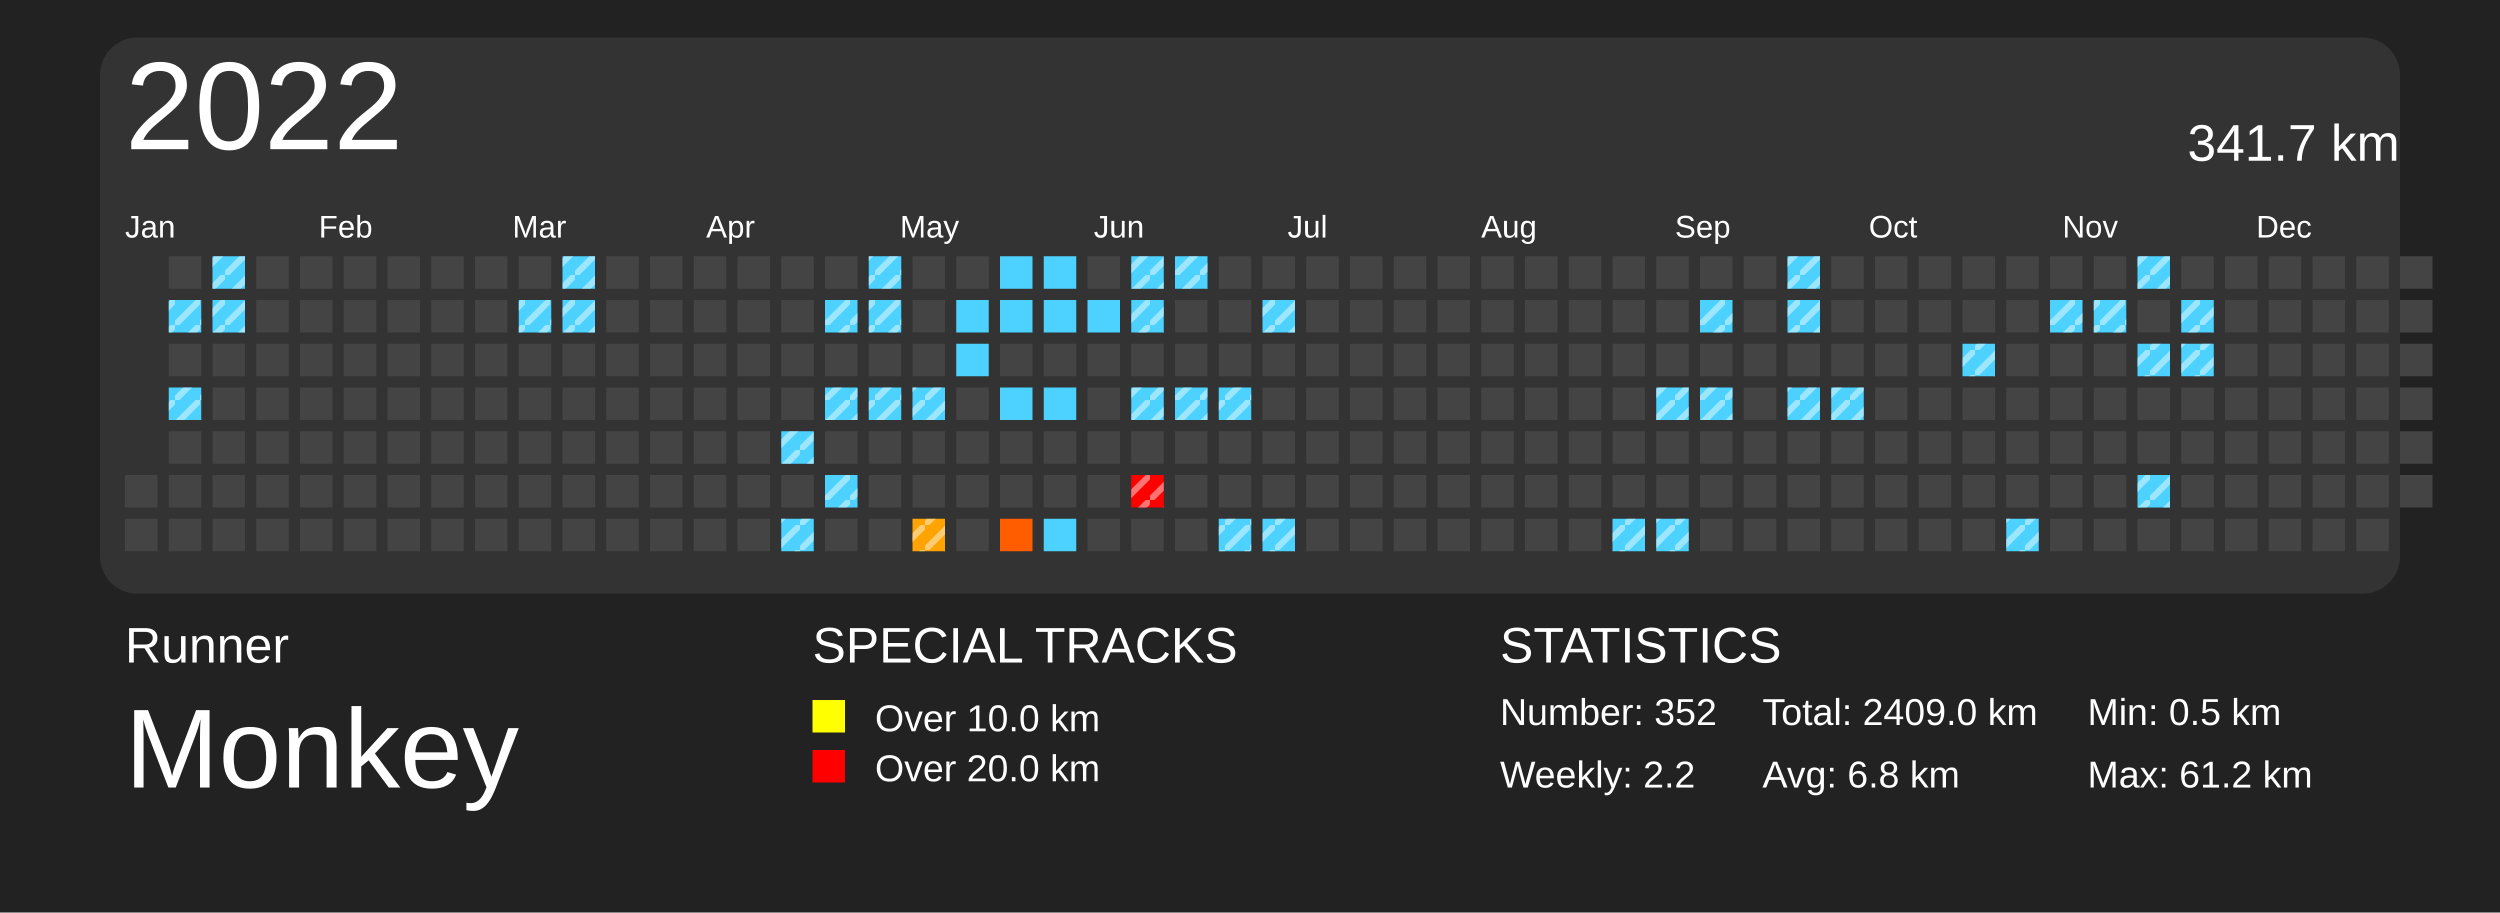
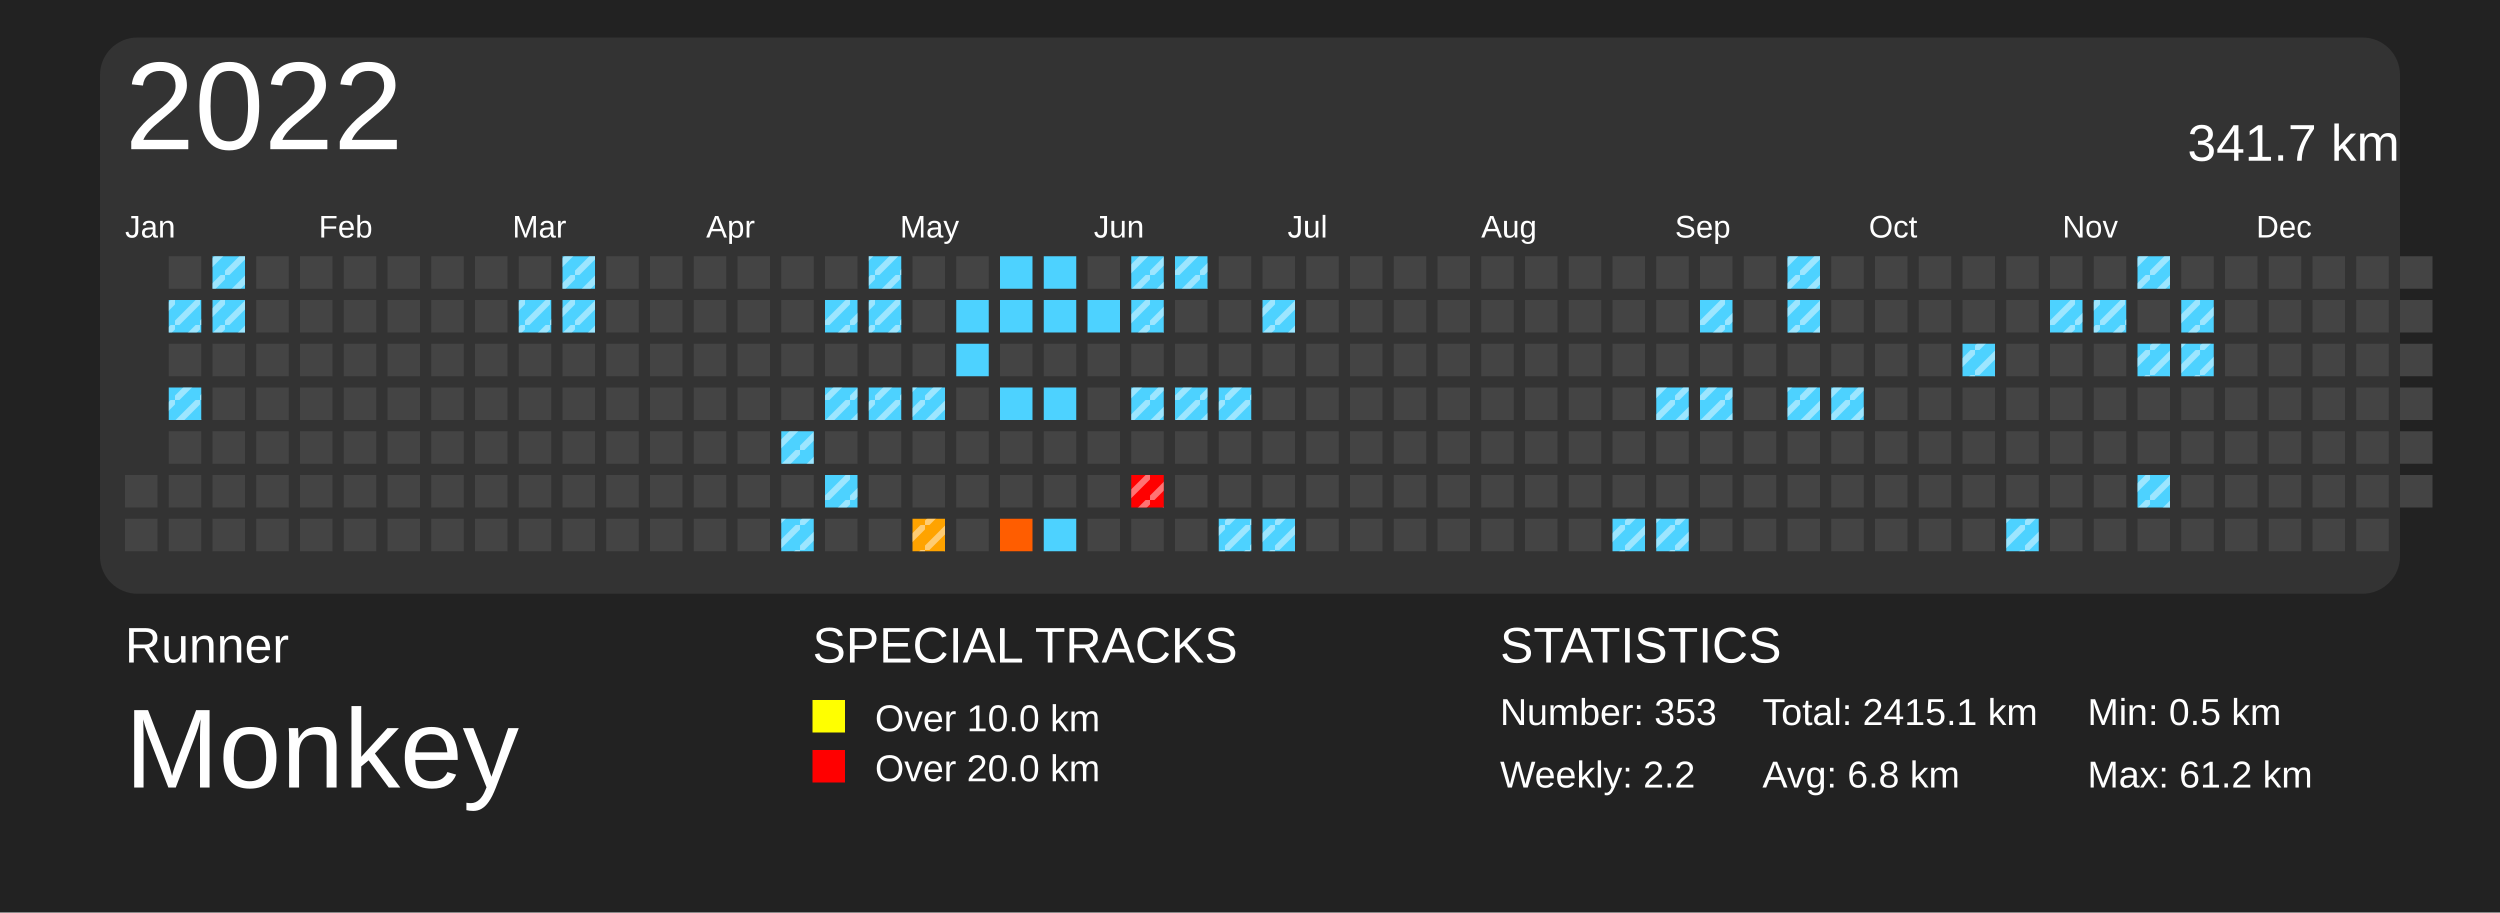
<svg xmlns="http://www.w3.org/2000/svg" baseProfile="full" height="73mm" version="1.1" viewBox="0,0,200,73" width="200mm">
  <defs>
    <pattern height="2" id="indoor-stripe" patternUnits="userSpaceOnUse" width="2">
      <line stroke="white" stroke-opacity="0.45" stroke-width="0.5" x1="0" x2="2" y1="2" y2="0" />
    </pattern>
  </defs>
  <rect fill="#222222" height="73" width="200" x="0" y="0" />
  <text fill="#FFFFFF" style="font-size:4px; font-family:Arial" x="10" y="53">Runner</text>
  <text fill="#FFFFFF" style="font-size:9px; font-family:Arial" x="10" y="63">Monkey</text>
  <text fill="#FFFFFF" style="font-size:4px; font-family:Arial" x="65" y="53">SPECIAL TRACKS</text>
  <rect fill="yellow" height="2.6" width="2.6" x="65" y="56" />
  <text fill="#FFFFFF" style="font-size:3px; font-family:Arial" x="70" y="58.5">Over 10.0 km</text>
  <rect fill="red" height="2.6" width="2.6" x="65" y="60" />
  <text fill="#FFFFFF" style="font-size:3px; font-family:Arial" x="70" y="62.5">Over 20.0 km</text>
  <text fill="#FFFFFF" style="font-size:4px; font-family:Arial" x="120" y="53">STATISTICS</text>
-   <text fill="#FFFFFF" style="font-size:3px; font-family:Arial" x="120" y="58">Number: 352</text>
+   <text fill="#FFFFFF" style="font-size:3px; font-family:Arial" x="120" y="58">Number: 353</text>
  <text fill="#FFFFFF" style="font-size:3px; font-family:Arial" x="120" y="63">Weekly: 2.2</text>
-   <text fill="#FFFFFF" style="font-size:3px; font-family:Arial" x="141" y="58">Total: 2409.0 km</text>
+   <text fill="#FFFFFF" style="font-size:3px; font-family:Arial" x="141" y="58">Total: 2415.1 km</text>
  <text fill="#FFFFFF" style="font-size:3px; font-family:Arial" x="141" y="63">Avg: 6.8 km</text>
  <text fill="#FFFFFF" style="font-size:3px; font-family:Arial" x="167" y="58">Min: 0.5 km</text>
  <text fill="#FFFFFF" style="font-size:3px; font-family:Arial" x="167" y="63">Max: 61.2 km</text>
  <rect fill="#333" height="44.5" rx="3" ry="3" width="184" x="8" y="3" />
  <text dominant-baseline="hanging" fill="#FFFFFF" style="font-size:10.0px; font-family:Arial;" x="10" y="5">2022</text>
  <text dominant-baseline="hanging" fill="#FFFFFF" style="font-size:4.125px; font-family:Arial;" x="175" y="10">341.7 km</text>
  <text fill="#FFFFFF" style="font-size:2.5px; font-family:Arial" x="10.0" y="19">Jan</text>
  <text fill="#FFFFFF" style="font-size:2.5px; font-family:Arial" x="25.5" y="19">Feb</text>
  <text fill="#FFFFFF" style="font-size:2.5px; font-family:Arial" x="41.0" y="19">Mar</text>
  <text fill="#FFFFFF" style="font-size:2.5px; font-family:Arial" x="56.5" y="19">Apr</text>
  <text fill="#FFFFFF" style="font-size:2.5px; font-family:Arial" x="72.0" y="19">May</text>
  <text fill="#FFFFFF" style="font-size:2.5px; font-family:Arial" x="87.5" y="19">Jun</text>
  <text fill="#FFFFFF" style="font-size:2.5px; font-family:Arial" x="103.0" y="19">Jul</text>
  <text fill="#FFFFFF" style="font-size:2.5px; font-family:Arial" x="118.5" y="19">Aug</text>
  <text fill="#FFFFFF" style="font-size:2.5px; font-family:Arial" x="134.0" y="19">Sep</text>
  <text fill="#FFFFFF" style="font-size:2.5px; font-family:Arial" x="149.5" y="19">Oct</text>
  <text fill="#FFFFFF" style="font-size:2.5px; font-family:Arial" x="165.0" y="19">Nov</text>
  <text fill="#FFFFFF" style="font-size:2.5px; font-family:Arial" x="180.5" y="19">Dec</text>
  <rect fill="#444444" height="2.6" width="2.6" x="10.0" y="38.0" />
  <rect fill="#444444" height="2.6" width="2.6" x="10.0" y="41.5" />
  <rect fill="#444444" height="2.6" width="2.6" x="13.5" y="20.5" />
  <rect fill="#4dd2ff" height="2.6" width="2.6" x="13.5" y="24.0" />
  <rect fill="url(#indoor-stripe)" height="2.6" style="pointer-events: none;" width="2.6" x="13.5" y="24.0" />
  <rect fill="#444444" height="2.6" width="2.6" x="13.5" y="27.5" />
  <rect fill="#4dd2ff" height="2.6" width="2.6" x="13.5" y="31.0" />
  <rect fill="url(#indoor-stripe)" height="2.6" style="pointer-events: none;" width="2.6" x="13.5" y="31.0" />
  <rect fill="#444444" height="2.6" width="2.6" x="13.5" y="34.5" />
  <rect fill="#444444" height="2.6" width="2.6" x="13.5" y="38.0" />
  <rect fill="#444444" height="2.6" width="2.6" x="13.5" y="41.5" />
  <rect fill="#4dd2ff" height="2.6" width="2.6" x="17.0" y="20.5" />
  <rect fill="url(#indoor-stripe)" height="2.6" style="pointer-events: none;" width="2.6" x="17.0" y="20.5" />
  <rect fill="#4dd2ff" height="2.6" width="2.6" x="17.0" y="24.0" />
  <rect fill="url(#indoor-stripe)" height="2.6" style="pointer-events: none;" width="2.6" x="17.0" y="24.0" />
  <rect fill="#444444" height="2.6" width="2.6" x="17.0" y="27.5" />
  <rect fill="#444444" height="2.6" width="2.6" x="17.0" y="31.0" />
  <rect fill="#444444" height="2.6" width="2.6" x="17.0" y="34.5" />
  <rect fill="#444444" height="2.6" width="2.6" x="17.0" y="38.0" />
  <rect fill="#444444" height="2.6" width="2.6" x="17.0" y="41.5" />
  <rect fill="#444444" height="2.6" width="2.6" x="20.5" y="20.5" />
  <rect fill="#444444" height="2.6" width="2.6" x="20.5" y="24.0" />
  <rect fill="#444444" height="2.6" width="2.6" x="20.5" y="27.5" />
  <rect fill="#444444" height="2.6" width="2.6" x="20.5" y="31.0" />
  <rect fill="#444444" height="2.6" width="2.6" x="20.5" y="34.5" />
  <rect fill="#444444" height="2.6" width="2.6" x="20.5" y="38.0" />
  <rect fill="#444444" height="2.6" width="2.6" x="20.5" y="41.5" />
  <rect fill="#444444" height="2.6" width="2.6" x="24.0" y="20.5" />
  <rect fill="#444444" height="2.6" width="2.6" x="24.0" y="24.0" />
  <rect fill="#444444" height="2.6" width="2.6" x="24.0" y="27.5" />
  <rect fill="#444444" height="2.6" width="2.6" x="24.0" y="31.0" />
  <rect fill="#444444" height="2.6" width="2.6" x="24.0" y="34.5" />
  <rect fill="#444444" height="2.6" width="2.6" x="24.0" y="38.0" />
  <rect fill="#444444" height="2.6" width="2.6" x="24.0" y="41.5" />
  <rect fill="#444444" height="2.6" width="2.6" x="27.5" y="20.5" />
  <rect fill="#444444" height="2.6" width="2.6" x="27.5" y="24.0" />
  <rect fill="#444444" height="2.6" width="2.6" x="27.5" y="27.5" />
  <rect fill="#444444" height="2.6" width="2.6" x="27.5" y="31.0" />
  <rect fill="#444444" height="2.6" width="2.6" x="27.5" y="34.5" />
  <rect fill="#444444" height="2.6" width="2.6" x="27.5" y="38.0" />
  <rect fill="#444444" height="2.6" width="2.6" x="27.5" y="41.5" />
  <rect fill="#444444" height="2.6" width="2.6" x="31.0" y="20.5" />
  <rect fill="#444444" height="2.6" width="2.6" x="31.0" y="24.0" />
  <rect fill="#444444" height="2.6" width="2.6" x="31.0" y="27.5" />
  <rect fill="#444444" height="2.6" width="2.6" x="31.0" y="31.0" />
  <rect fill="#444444" height="2.6" width="2.6" x="31.0" y="34.5" />
  <rect fill="#444444" height="2.6" width="2.6" x="31.0" y="38.0" />
  <rect fill="#444444" height="2.6" width="2.6" x="31.0" y="41.5" />
  <rect fill="#444444" height="2.6" width="2.6" x="34.5" y="20.5" />
  <rect fill="#444444" height="2.6" width="2.6" x="34.5" y="24.0" />
  <rect fill="#444444" height="2.6" width="2.6" x="34.5" y="27.5" />
  <rect fill="#444444" height="2.6" width="2.6" x="34.5" y="31.0" />
  <rect fill="#444444" height="2.6" width="2.6" x="34.5" y="34.5" />
  <rect fill="#444444" height="2.6" width="2.6" x="34.5" y="38.0" />
  <rect fill="#444444" height="2.6" width="2.6" x="34.5" y="41.5" />
  <rect fill="#444444" height="2.6" width="2.6" x="38.0" y="20.5" />
  <rect fill="#444444" height="2.6" width="2.6" x="38.0" y="24.0" />
  <rect fill="#444444" height="2.6" width="2.6" x="38.0" y="27.5" />
  <rect fill="#444444" height="2.6" width="2.6" x="38.0" y="31.0" />
  <rect fill="#444444" height="2.6" width="2.6" x="38.0" y="34.5" />
  <rect fill="#444444" height="2.6" width="2.6" x="38.0" y="38.0" />
  <rect fill="#444444" height="2.6" width="2.6" x="38.0" y="41.5" />
  <rect fill="#444444" height="2.6" width="2.6" x="41.5" y="20.5" />
  <rect fill="#4dd2ff" height="2.6" width="2.6" x="41.5" y="24.0" />
  <rect fill="url(#indoor-stripe)" height="2.6" style="pointer-events: none;" width="2.6" x="41.5" y="24.0" />
  <rect fill="#444444" height="2.6" width="2.6" x="41.5" y="27.5" />
  <rect fill="#444444" height="2.6" width="2.6" x="41.5" y="31.0" />
  <rect fill="#444444" height="2.6" width="2.6" x="41.5" y="34.5" />
  <rect fill="#444444" height="2.6" width="2.6" x="41.5" y="38.0" />
  <rect fill="#444444" height="2.6" width="2.6" x="41.5" y="41.5" />
  <rect fill="#4dd2ff" height="2.6" width="2.6" x="45.0" y="20.5" />
  <rect fill="url(#indoor-stripe)" height="2.6" style="pointer-events: none;" width="2.6" x="45.0" y="20.5" />
  <rect fill="#4dd2ff" height="2.6" width="2.6" x="45.0" y="24.0" />
  <rect fill="url(#indoor-stripe)" height="2.6" style="pointer-events: none;" width="2.6" x="45.0" y="24.0" />
  <rect fill="#444444" height="2.6" width="2.6" x="45.0" y="27.5" />
  <rect fill="#444444" height="2.6" width="2.6" x="45.0" y="31.0" />
  <rect fill="#444444" height="2.6" width="2.6" x="45.0" y="34.5" />
  <rect fill="#444444" height="2.6" width="2.6" x="45.0" y="38.0" />
  <rect fill="#444444" height="2.6" width="2.6" x="45.0" y="41.5" />
  <rect fill="#444444" height="2.6" width="2.6" x="48.5" y="20.5" />
  <rect fill="#444444" height="2.6" width="2.6" x="48.5" y="24.0" />
  <rect fill="#444444" height="2.6" width="2.6" x="48.5" y="27.5" />
  <rect fill="#444444" height="2.6" width="2.6" x="48.5" y="31.0" />
  <rect fill="#444444" height="2.6" width="2.6" x="48.5" y="34.5" />
  <rect fill="#444444" height="2.6" width="2.6" x="48.5" y="38.0" />
  <rect fill="#444444" height="2.6" width="2.6" x="48.5" y="41.5" />
  <rect fill="#444444" height="2.6" width="2.6" x="52.0" y="20.5" />
  <rect fill="#444444" height="2.6" width="2.6" x="52.0" y="24.0" />
  <rect fill="#444444" height="2.6" width="2.6" x="52.0" y="27.5" />
  <rect fill="#444444" height="2.6" width="2.6" x="52.0" y="31.0" />
  <rect fill="#444444" height="2.6" width="2.6" x="52.0" y="34.5" />
  <rect fill="#444444" height="2.6" width="2.6" x="52.0" y="38.0" />
  <rect fill="#444444" height="2.6" width="2.6" x="52.0" y="41.5" />
  <rect fill="#444444" height="2.6" width="2.6" x="55.5" y="20.5" />
  <rect fill="#444444" height="2.6" width="2.6" x="55.5" y="24.0" />
  <rect fill="#444444" height="2.6" width="2.6" x="55.5" y="27.5" />
  <rect fill="#444444" height="2.6" width="2.6" x="55.5" y="31.0" />
  <rect fill="#444444" height="2.6" width="2.6" x="55.5" y="34.5" />
  <rect fill="#444444" height="2.6" width="2.6" x="55.5" y="38.0" />
  <rect fill="#444444" height="2.6" width="2.6" x="55.5" y="41.5" />
  <rect fill="#444444" height="2.6" width="2.6" x="59.0" y="20.5" />
  <rect fill="#444444" height="2.6" width="2.6" x="59.0" y="24.0" />
  <rect fill="#444444" height="2.6" width="2.6" x="59.0" y="27.5" />
  <rect fill="#444444" height="2.6" width="2.6" x="59.0" y="31.0" />
  <rect fill="#444444" height="2.6" width="2.6" x="59.0" y="34.5" />
  <rect fill="#444444" height="2.6" width="2.6" x="59.0" y="38.0" />
  <rect fill="#444444" height="2.6" width="2.6" x="59.0" y="41.5" />
  <rect fill="#444444" height="2.6" width="2.6" x="62.5" y="20.5" />
  <rect fill="#444444" height="2.6" width="2.6" x="62.5" y="24.0" />
  <rect fill="#444444" height="2.6" width="2.6" x="62.5" y="27.5" />
  <rect fill="#444444" height="2.6" width="2.6" x="62.5" y="31.0" />
  <rect fill="#4dd2ff" height="2.6" width="2.6" x="62.5" y="34.5" />
  <rect fill="url(#indoor-stripe)" height="2.6" style="pointer-events: none;" width="2.6" x="62.5" y="34.5" />
  <rect fill="#444444" height="2.6" width="2.6" x="62.5" y="38.0" />
  <rect fill="#4dd2ff" height="2.6" width="2.6" x="62.5" y="41.5" />
  <rect fill="url(#indoor-stripe)" height="2.6" style="pointer-events: none;" width="2.6" x="62.5" y="41.5" />
  <rect fill="#444444" height="2.6" width="2.6" x="66.0" y="20.5" />
  <rect fill="#4dd2ff" height="2.6" width="2.6" x="66.0" y="24.0" />
  <rect fill="url(#indoor-stripe)" height="2.6" style="pointer-events: none;" width="2.6" x="66.0" y="24.0" />
  <rect fill="#444444" height="2.6" width="2.6" x="66.0" y="27.5" />
  <rect fill="#4dd2ff" height="2.6" width="2.6" x="66.0" y="31.0" />
  <rect fill="url(#indoor-stripe)" height="2.6" style="pointer-events: none;" width="2.6" x="66.0" y="31.0" />
  <rect fill="#444444" height="2.6" width="2.6" x="66.0" y="34.5" />
  <rect fill="#4dd2ff" height="2.6" width="2.6" x="66.0" y="38.0" />
  <rect fill="url(#indoor-stripe)" height="2.6" style="pointer-events: none;" width="2.6" x="66.0" y="38.0" />
  <rect fill="#444444" height="2.6" width="2.6" x="66.0" y="41.5" />
  <rect fill="#4dd2ff" height="2.6" width="2.6" x="69.5" y="20.5" />
  <rect fill="url(#indoor-stripe)" height="2.6" style="pointer-events: none;" width="2.6" x="69.5" y="20.5" />
  <rect fill="#4dd2ff" height="2.6" width="2.6" x="69.5" y="24.0" />
  <rect fill="url(#indoor-stripe)" height="2.6" style="pointer-events: none;" width="2.6" x="69.5" y="24.0" />
  <rect fill="#444444" height="2.6" width="2.6" x="69.5" y="27.5" />
  <rect fill="#4dd2ff" height="2.6" width="2.6" x="69.5" y="31.0" />
  <rect fill="url(#indoor-stripe)" height="2.6" style="pointer-events: none;" width="2.6" x="69.5" y="31.0" />
  <rect fill="#444444" height="2.6" width="2.6" x="69.5" y="34.5" />
  <rect fill="#444444" height="2.6" width="2.6" x="69.5" y="38.0" />
  <rect fill="#444444" height="2.6" width="2.6" x="69.5" y="41.5" />
  <rect fill="#444444" height="2.6" width="2.6" x="73.0" y="20.5" />
  <rect fill="#444444" height="2.6" width="2.6" x="73.0" y="24.0" />
  <rect fill="#444444" height="2.6" width="2.6" x="73.0" y="27.5" />
  <rect fill="#4dd2ff" height="2.6" width="2.6" x="73.0" y="31.0" />
  <rect fill="url(#indoor-stripe)" height="2.6" style="pointer-events: none;" width="2.6" x="73.0" y="31.0" />
  <rect fill="#444444" height="2.6" width="2.6" x="73.0" y="34.5" />
  <rect fill="#444444" height="2.6" width="2.6" x="73.0" y="38.0" />
  <rect fill="#ffa300" height="2.6" width="2.6" x="73.0" y="41.5" />
  <rect fill="url(#indoor-stripe)" height="2.6" style="pointer-events: none;" width="2.6" x="73.0" y="41.5" />
  <rect fill="#444444" height="2.6" width="2.6" x="76.5" y="20.5" />
  <rect fill="#4dd2ff" height="2.6" width="2.6" x="76.5" y="24.0" />
  <rect fill="#4dd2ff" height="2.6" width="2.6" x="76.5" y="27.5" />
  <rect fill="#444444" height="2.6" width="2.6" x="76.5" y="31.0" />
  <rect fill="#444444" height="2.6" width="2.6" x="76.5" y="34.5" />
  <rect fill="#444444" height="2.6" width="2.6" x="76.5" y="38.0" />
  <rect fill="#444444" height="2.6" width="2.6" x="76.5" y="41.5" />
  <rect fill="#4dd2ff" height="2.6" width="2.6" x="80.0" y="20.5" />
  <rect fill="#4dd2ff" height="2.6" width="2.6" x="80.0" y="24.0" />
  <rect fill="#444444" height="2.6" width="2.6" x="80.0" y="27.5" />
  <rect fill="#4dd2ff" height="2.6" width="2.6" x="80.0" y="31.0" />
  <rect fill="#444444" height="2.6" width="2.6" x="80.0" y="34.5" />
  <rect fill="#444444" height="2.6" width="2.6" x="80.0" y="38.0" />
  <rect fill="#ff5d00" height="2.6" width="2.6" x="80.0" y="41.5" />
  <rect fill="#4dd2ff" height="2.6" width="2.6" x="83.5" y="20.5" />
  <rect fill="#4dd2ff" height="2.6" width="2.6" x="83.5" y="24.0" />
  <rect fill="#444444" height="2.6" width="2.6" x="83.5" y="27.5" />
  <rect fill="#4dd2ff" height="2.6" width="2.6" x="83.5" y="31.0" />
  <rect fill="#444444" height="2.6" width="2.6" x="83.5" y="34.5" />
  <rect fill="#444444" height="2.6" width="2.6" x="83.5" y="38.0" />
  <rect fill="#4dd2ff" height="2.6" width="2.6" x="83.5" y="41.5" />
  <rect fill="#444444" height="2.6" width="2.6" x="87.0" y="20.5" />
  <rect fill="#4dd2ff" height="2.6" width="2.6" x="87.0" y="24.0" />
  <rect fill="#444444" height="2.6" width="2.6" x="87.0" y="27.5" />
  <rect fill="#444444" height="2.6" width="2.6" x="87.0" y="31.0" />
  <rect fill="#444444" height="2.6" width="2.6" x="87.0" y="34.5" />
  <rect fill="#444444" height="2.6" width="2.6" x="87.0" y="38.0" />
  <rect fill="#444444" height="2.6" width="2.6" x="87.0" y="41.5" />
  <rect fill="#4dd2ff" height="2.6" width="2.6" x="90.5" y="20.5" />
  <rect fill="url(#indoor-stripe)" height="2.6" style="pointer-events: none;" width="2.6" x="90.5" y="20.5" />
  <rect fill="#4dd2ff" height="2.6" width="2.6" x="90.5" y="24.0" />
  <rect fill="url(#indoor-stripe)" height="2.6" style="pointer-events: none;" width="2.6" x="90.5" y="24.0" />
  <rect fill="#444444" height="2.6" width="2.6" x="90.5" y="27.5" />
  <rect fill="#4dd2ff" height="2.6" width="2.6" x="90.5" y="31.0" />
  <rect fill="url(#indoor-stripe)" height="2.6" style="pointer-events: none;" width="2.6" x="90.5" y="31.0" />
  <rect fill="#444444" height="2.6" width="2.6" x="90.5" y="34.5" />
  <rect fill="red" height="2.6" width="2.6" x="90.5" y="38.0" />
  <rect fill="url(#indoor-stripe)" height="2.6" style="pointer-events: none;" width="2.6" x="90.5" y="38.0" />
  <rect fill="#444444" height="2.6" width="2.6" x="90.5" y="41.5" />
  <rect fill="#4dd2ff" height="2.6" width="2.6" x="94.0" y="20.5" />
  <rect fill="url(#indoor-stripe)" height="2.6" style="pointer-events: none;" width="2.6" x="94.0" y="20.5" />
  <rect fill="#444444" height="2.6" width="2.6" x="94.0" y="24.0" />
  <rect fill="#444444" height="2.6" width="2.6" x="94.0" y="27.5" />
  <rect fill="#4dd2ff" height="2.6" width="2.6" x="94.0" y="31.0" />
  <rect fill="url(#indoor-stripe)" height="2.6" style="pointer-events: none;" width="2.6" x="94.0" y="31.0" />
  <rect fill="#444444" height="2.6" width="2.6" x="94.0" y="34.5" />
  <rect fill="#444444" height="2.6" width="2.6" x="94.0" y="38.0" />
  <rect fill="#444444" height="2.6" width="2.6" x="94.0" y="41.5" />
  <rect fill="#444444" height="2.6" width="2.6" x="97.5" y="20.5" />
  <rect fill="#444444" height="2.6" width="2.6" x="97.5" y="24.0" />
  <rect fill="#444444" height="2.6" width="2.6" x="97.5" y="27.5" />
  <rect fill="#4dd2ff" height="2.6" width="2.6" x="97.5" y="31.0" />
  <rect fill="url(#indoor-stripe)" height="2.6" style="pointer-events: none;" width="2.6" x="97.5" y="31.0" />
  <rect fill="#444444" height="2.6" width="2.6" x="97.5" y="34.5" />
  <rect fill="#444444" height="2.6" width="2.6" x="97.5" y="38.0" />
  <rect fill="#4dd2ff" height="2.6" width="2.6" x="97.5" y="41.5" />
  <rect fill="url(#indoor-stripe)" height="2.6" style="pointer-events: none;" width="2.6" x="97.5" y="41.5" />
  <rect fill="#444444" height="2.6" width="2.6" x="101.0" y="20.5" />
  <rect fill="#4dd2ff" height="2.6" width="2.6" x="101.0" y="24.0" />
  <rect fill="url(#indoor-stripe)" height="2.6" style="pointer-events: none;" width="2.6" x="101.0" y="24.0" />
  <rect fill="#444444" height="2.6" width="2.6" x="101.0" y="27.5" />
  <rect fill="#444444" height="2.6" width="2.6" x="101.0" y="31.0" />
  <rect fill="#444444" height="2.6" width="2.6" x="101.0" y="34.5" />
  <rect fill="#444444" height="2.6" width="2.6" x="101.0" y="38.0" />
  <rect fill="#4dd2ff" height="2.6" width="2.6" x="101.0" y="41.5" />
  <rect fill="url(#indoor-stripe)" height="2.6" style="pointer-events: none;" width="2.6" x="101.0" y="41.5" />
  <rect fill="#444444" height="2.6" width="2.6" x="104.5" y="20.5" />
  <rect fill="#444444" height="2.6" width="2.6" x="104.5" y="24.0" />
  <rect fill="#444444" height="2.6" width="2.6" x="104.5" y="27.5" />
  <rect fill="#444444" height="2.6" width="2.6" x="104.5" y="31.0" />
  <rect fill="#444444" height="2.6" width="2.6" x="104.5" y="34.5" />
  <rect fill="#444444" height="2.6" width="2.6" x="104.5" y="38.0" />
  <rect fill="#444444" height="2.6" width="2.6" x="104.5" y="41.5" />
  <rect fill="#444444" height="2.6" width="2.6" x="108.0" y="20.5" />
  <rect fill="#444444" height="2.6" width="2.6" x="108.0" y="24.0" />
  <rect fill="#444444" height="2.6" width="2.6" x="108.0" y="27.5" />
  <rect fill="#444444" height="2.6" width="2.6" x="108.0" y="31.0" />
  <rect fill="#444444" height="2.6" width="2.6" x="108.0" y="34.5" />
  <rect fill="#444444" height="2.6" width="2.6" x="108.0" y="38.0" />
  <rect fill="#444444" height="2.6" width="2.6" x="108.0" y="41.5" />
  <rect fill="#444444" height="2.6" width="2.6" x="111.5" y="20.5" />
  <rect fill="#444444" height="2.6" width="2.6" x="111.5" y="24.0" />
  <rect fill="#444444" height="2.6" width="2.6" x="111.5" y="27.5" />
  <rect fill="#444444" height="2.6" width="2.6" x="111.5" y="31.0" />
  <rect fill="#444444" height="2.6" width="2.6" x="111.5" y="34.5" />
  <rect fill="#444444" height="2.6" width="2.6" x="111.5" y="38.0" />
  <rect fill="#444444" height="2.6" width="2.6" x="111.5" y="41.5" />
  <rect fill="#444444" height="2.6" width="2.6" x="115.0" y="20.5" />
  <rect fill="#444444" height="2.6" width="2.6" x="115.0" y="24.0" />
  <rect fill="#444444" height="2.6" width="2.6" x="115.0" y="27.5" />
  <rect fill="#444444" height="2.6" width="2.6" x="115.0" y="31.0" />
  <rect fill="#444444" height="2.6" width="2.6" x="115.0" y="34.5" />
  <rect fill="#444444" height="2.6" width="2.6" x="115.0" y="38.0" />
  <rect fill="#444444" height="2.6" width="2.6" x="115.0" y="41.5" />
  <rect fill="#444444" height="2.6" width="2.6" x="118.5" y="20.5" />
  <rect fill="#444444" height="2.6" width="2.6" x="118.5" y="24.0" />
  <rect fill="#444444" height="2.6" width="2.6" x="118.5" y="27.5" />
  <rect fill="#444444" height="2.6" width="2.6" x="118.5" y="31.0" />
  <rect fill="#444444" height="2.6" width="2.6" x="118.5" y="34.5" />
  <rect fill="#444444" height="2.6" width="2.6" x="118.5" y="38.0" />
  <rect fill="#444444" height="2.6" width="2.6" x="118.5" y="41.5" />
  <rect fill="#444444" height="2.6" width="2.6" x="122.0" y="20.5" />
  <rect fill="#444444" height="2.6" width="2.6" x="122.0" y="24.0" />
  <rect fill="#444444" height="2.6" width="2.6" x="122.0" y="27.5" />
  <rect fill="#444444" height="2.6" width="2.6" x="122.0" y="31.0" />
  <rect fill="#444444" height="2.6" width="2.6" x="122.0" y="34.5" />
  <rect fill="#444444" height="2.6" width="2.6" x="122.0" y="38.0" />
  <rect fill="#444444" height="2.6" width="2.6" x="122.0" y="41.5" />
  <rect fill="#444444" height="2.6" width="2.6" x="125.5" y="20.5" />
  <rect fill="#444444" height="2.6" width="2.6" x="125.5" y="24.0" />
  <rect fill="#444444" height="2.6" width="2.6" x="125.5" y="27.5" />
  <rect fill="#444444" height="2.6" width="2.6" x="125.5" y="31.0" />
  <rect fill="#444444" height="2.6" width="2.6" x="125.5" y="34.5" />
  <rect fill="#444444" height="2.6" width="2.6" x="125.5" y="38.0" />
  <rect fill="#444444" height="2.6" width="2.6" x="125.5" y="41.5" />
  <rect fill="#444444" height="2.6" width="2.6" x="129.0" y="20.5" />
  <rect fill="#444444" height="2.6" width="2.6" x="129.0" y="24.0" />
  <rect fill="#444444" height="2.6" width="2.6" x="129.0" y="27.5" />
  <rect fill="#444444" height="2.6" width="2.6" x="129.0" y="31.0" />
  <rect fill="#444444" height="2.6" width="2.6" x="129.0" y="34.5" />
  <rect fill="#444444" height="2.6" width="2.6" x="129.0" y="38.0" />
  <rect fill="#4dd2ff" height="2.6" width="2.6" x="129.0" y="41.5" />
  <rect fill="url(#indoor-stripe)" height="2.6" style="pointer-events: none;" width="2.6" x="129.0" y="41.5" />
  <rect fill="#444444" height="2.6" width="2.6" x="132.5" y="20.5" />
  <rect fill="#444444" height="2.6" width="2.6" x="132.5" y="24.0" />
  <rect fill="#444444" height="2.6" width="2.6" x="132.5" y="27.5" />
  <rect fill="#4dd2ff" height="2.6" width="2.6" x="132.5" y="31.0" />
  <rect fill="url(#indoor-stripe)" height="2.6" style="pointer-events: none;" width="2.6" x="132.5" y="31.0" />
  <rect fill="#444444" height="2.6" width="2.6" x="132.5" y="34.5" />
  <rect fill="#444444" height="2.6" width="2.6" x="132.5" y="38.0" />
  <rect fill="#4dd2ff" height="2.6" width="2.6" x="132.5" y="41.5" />
  <rect fill="url(#indoor-stripe)" height="2.6" style="pointer-events: none;" width="2.6" x="132.5" y="41.5" />
  <rect fill="#444444" height="2.6" width="2.6" x="136.0" y="20.5" />
  <rect fill="#4dd2ff" height="2.6" width="2.6" x="136.0" y="24.0" />
  <rect fill="url(#indoor-stripe)" height="2.6" style="pointer-events: none;" width="2.6" x="136.0" y="24.0" />
  <rect fill="#444444" height="2.6" width="2.6" x="136.0" y="27.5" />
  <rect fill="#4dd2ff" height="2.6" width="2.6" x="136.0" y="31.0" />
  <rect fill="url(#indoor-stripe)" height="2.6" style="pointer-events: none;" width="2.6" x="136.0" y="31.0" />
  <rect fill="#444444" height="2.6" width="2.6" x="136.0" y="34.5" />
  <rect fill="#444444" height="2.6" width="2.6" x="136.0" y="38.0" />
  <rect fill="#444444" height="2.6" width="2.6" x="136.0" y="41.5" />
  <rect fill="#444444" height="2.6" width="2.6" x="139.5" y="20.5" />
  <rect fill="#444444" height="2.6" width="2.6" x="139.5" y="24.0" />
  <rect fill="#444444" height="2.6" width="2.6" x="139.5" y="27.5" />
  <rect fill="#444444" height="2.6" width="2.6" x="139.5" y="31.0" />
  <rect fill="#444444" height="2.6" width="2.6" x="139.5" y="34.5" />
  <rect fill="#444444" height="2.6" width="2.6" x="139.5" y="38.0" />
  <rect fill="#444444" height="2.6" width="2.6" x="139.5" y="41.5" />
  <rect fill="#4dd2ff" height="2.6" width="2.6" x="143.0" y="20.5" />
  <rect fill="url(#indoor-stripe)" height="2.6" style="pointer-events: none;" width="2.6" x="143.0" y="20.5" />
  <rect fill="#4dd2ff" height="2.6" width="2.6" x="143.0" y="24.0" />
  <rect fill="url(#indoor-stripe)" height="2.6" style="pointer-events: none;" width="2.6" x="143.0" y="24.0" />
  <rect fill="#444444" height="2.6" width="2.6" x="143.0" y="27.5" />
  <rect fill="#4dd2ff" height="2.6" width="2.6" x="143.0" y="31.0" />
  <rect fill="url(#indoor-stripe)" height="2.6" style="pointer-events: none;" width="2.6" x="143.0" y="31.0" />
  <rect fill="#444444" height="2.6" width="2.6" x="143.0" y="34.5" />
  <rect fill="#444444" height="2.6" width="2.6" x="143.0" y="38.0" />
  <rect fill="#444444" height="2.6" width="2.6" x="143.0" y="41.5" />
  <rect fill="#444444" height="2.6" width="2.6" x="146.5" y="20.5" />
  <rect fill="#444444" height="2.6" width="2.6" x="146.5" y="24.0" />
  <rect fill="#444444" height="2.6" width="2.6" x="146.5" y="27.5" />
  <rect fill="#4dd2ff" height="2.6" width="2.6" x="146.5" y="31.0" />
  <rect fill="url(#indoor-stripe)" height="2.6" style="pointer-events: none;" width="2.6" x="146.5" y="31.0" />
  <rect fill="#444444" height="2.6" width="2.6" x="146.5" y="34.5" />
  <rect fill="#444444" height="2.6" width="2.6" x="146.5" y="38.0" />
  <rect fill="#444444" height="2.6" width="2.6" x="146.5" y="41.5" />
  <rect fill="#444444" height="2.6" width="2.6" x="150.0" y="20.5" />
  <rect fill="#444444" height="2.6" width="2.6" x="150.0" y="24.0" />
  <rect fill="#444444" height="2.6" width="2.6" x="150.0" y="27.5" />
  <rect fill="#444444" height="2.6" width="2.6" x="150.0" y="31.0" />
  <rect fill="#444444" height="2.6" width="2.6" x="150.0" y="34.5" />
  <rect fill="#444444" height="2.6" width="2.6" x="150.0" y="38.0" />
  <rect fill="#444444" height="2.6" width="2.6" x="150.0" y="41.5" />
  <rect fill="#444444" height="2.6" width="2.6" x="153.5" y="20.5" />
  <rect fill="#444444" height="2.6" width="2.6" x="153.5" y="24.0" />
  <rect fill="#444444" height="2.6" width="2.6" x="153.5" y="27.5" />
  <rect fill="#444444" height="2.6" width="2.6" x="153.5" y="31.0" />
  <rect fill="#444444" height="2.6" width="2.6" x="153.5" y="34.5" />
  <rect fill="#444444" height="2.6" width="2.6" x="153.5" y="38.0" />
  <rect fill="#444444" height="2.6" width="2.6" x="153.5" y="41.5" />
  <rect fill="#444444" height="2.6" width="2.6" x="157.0" y="20.5" />
  <rect fill="#444444" height="2.6" width="2.6" x="157.0" y="24.0" />
  <rect fill="#4dd2ff" height="2.6" width="2.6" x="157.0" y="27.5" />
  <rect fill="url(#indoor-stripe)" height="2.6" style="pointer-events: none;" width="2.6" x="157.0" y="27.5" />
  <rect fill="#444444" height="2.6" width="2.6" x="157.0" y="31.0" />
  <rect fill="#444444" height="2.6" width="2.6" x="157.0" y="34.5" />
  <rect fill="#444444" height="2.6" width="2.6" x="157.0" y="38.0" />
  <rect fill="#444444" height="2.6" width="2.6" x="157.0" y="41.5" />
  <rect fill="#444444" height="2.6" width="2.6" x="160.5" y="20.5" />
  <rect fill="#444444" height="2.6" width="2.6" x="160.5" y="24.0" />
  <rect fill="#444444" height="2.6" width="2.6" x="160.5" y="27.5" />
  <rect fill="#444444" height="2.6" width="2.6" x="160.5" y="31.0" />
  <rect fill="#444444" height="2.6" width="2.6" x="160.5" y="34.5" />
  <rect fill="#444444" height="2.6" width="2.6" x="160.5" y="38.0" />
  <rect fill="#4dd2ff" height="2.6" width="2.6" x="160.5" y="41.5" />
  <rect fill="url(#indoor-stripe)" height="2.6" style="pointer-events: none;" width="2.6" x="160.5" y="41.5" />
  <rect fill="#444444" height="2.6" width="2.6" x="164.0" y="20.5" />
  <rect fill="#4dd2ff" height="2.6" width="2.6" x="164.0" y="24.0" />
  <rect fill="url(#indoor-stripe)" height="2.6" style="pointer-events: none;" width="2.6" x="164.0" y="24.0" />
  <rect fill="#444444" height="2.6" width="2.6" x="164.0" y="27.5" />
  <rect fill="#444444" height="2.6" width="2.6" x="164.0" y="31.0" />
  <rect fill="#444444" height="2.6" width="2.6" x="164.0" y="34.5" />
  <rect fill="#444444" height="2.6" width="2.6" x="164.0" y="38.0" />
  <rect fill="#444444" height="2.6" width="2.6" x="164.0" y="41.5" />
  <rect fill="#444444" height="2.6" width="2.6" x="167.5" y="20.5" />
  <rect fill="#4dd2ff" height="2.6" width="2.6" x="167.5" y="24.0" />
  <rect fill="url(#indoor-stripe)" height="2.6" style="pointer-events: none;" width="2.6" x="167.5" y="24.0" />
  <rect fill="#444444" height="2.6" width="2.6" x="167.5" y="27.5" />
  <rect fill="#444444" height="2.6" width="2.6" x="167.5" y="31.0" />
  <rect fill="#444444" height="2.6" width="2.6" x="167.5" y="34.5" />
  <rect fill="#444444" height="2.6" width="2.6" x="167.5" y="38.0" />
  <rect fill="#444444" height="2.6" width="2.6" x="167.5" y="41.5" />
  <rect fill="#4dd2ff" height="2.6" width="2.6" x="171.0" y="20.5" />
  <rect fill="url(#indoor-stripe)" height="2.6" style="pointer-events: none;" width="2.6" x="171.0" y="20.5" />
  <rect fill="#444444" height="2.6" width="2.6" x="171.0" y="24.0" />
  <rect fill="#4dd2ff" height="2.6" width="2.6" x="171.0" y="27.5" />
  <rect fill="url(#indoor-stripe)" height="2.6" style="pointer-events: none;" width="2.6" x="171.0" y="27.5" />
  <rect fill="#444444" height="2.6" width="2.6" x="171.0" y="31.0" />
  <rect fill="#444444" height="2.6" width="2.6" x="171.0" y="34.5" />
  <rect fill="#4dd2ff" height="2.6" width="2.6" x="171.0" y="38.0" />
  <rect fill="url(#indoor-stripe)" height="2.6" style="pointer-events: none;" width="2.6" x="171.0" y="38.0" />
  <rect fill="#444444" height="2.6" width="2.6" x="171.0" y="41.5" />
  <rect fill="#444444" height="2.6" width="2.6" x="174.5" y="20.5" />
  <rect fill="#4dd2ff" height="2.6" width="2.6" x="174.5" y="24.0" />
  <rect fill="url(#indoor-stripe)" height="2.6" style="pointer-events: none;" width="2.6" x="174.5" y="24.0" />
  <rect fill="#4dd2ff" height="2.6" width="2.6" x="174.5" y="27.5" />
  <rect fill="url(#indoor-stripe)" height="2.6" style="pointer-events: none;" width="2.6" x="174.5" y="27.5" />
  <rect fill="#444444" height="2.6" width="2.6" x="174.5" y="31.0" />
  <rect fill="#444444" height="2.6" width="2.6" x="174.5" y="34.5" />
  <rect fill="#444444" height="2.6" width="2.6" x="174.5" y="38.0" />
  <rect fill="#444444" height="2.6" width="2.6" x="174.5" y="41.5" />
  <rect fill="#444444" height="2.6" width="2.6" x="178.0" y="20.5" />
  <rect fill="#444444" height="2.6" width="2.6" x="178.0" y="24.0" />
  <rect fill="#444444" height="2.6" width="2.6" x="178.0" y="27.5" />
  <rect fill="#444444" height="2.6" width="2.6" x="178.0" y="31.0" />
  <rect fill="#444444" height="2.6" width="2.6" x="178.0" y="34.5" />
  <rect fill="#444444" height="2.6" width="2.6" x="178.0" y="38.0" />
  <rect fill="#444444" height="2.6" width="2.6" x="178.0" y="41.5" />
  <rect fill="#444444" height="2.6" width="2.6" x="181.5" y="20.5" />
  <rect fill="#444444" height="2.6" width="2.6" x="181.5" y="24.0" />
  <rect fill="#444444" height="2.6" width="2.6" x="181.5" y="27.5" />
  <rect fill="#444444" height="2.6" width="2.6" x="181.5" y="31.0" />
  <rect fill="#444444" height="2.6" width="2.6" x="181.5" y="34.5" />
  <rect fill="#444444" height="2.6" width="2.6" x="181.5" y="38.0" />
  <rect fill="#444444" height="2.6" width="2.6" x="181.5" y="41.5" />
  <rect fill="#444444" height="2.6" width="2.6" x="185.0" y="20.5" />
  <rect fill="#444444" height="2.6" width="2.6" x="185.0" y="24.0" />
  <rect fill="#444444" height="2.6" width="2.6" x="185.0" y="27.5" />
  <rect fill="#444444" height="2.6" width="2.6" x="185.0" y="31.0" />
  <rect fill="#444444" height="2.6" width="2.6" x="185.0" y="34.5" />
  <rect fill="#444444" height="2.6" width="2.6" x="185.0" y="38.0" />
  <rect fill="#444444" height="2.6" width="2.6" x="185.0" y="41.5" />
  <rect fill="#444444" height="2.6" width="2.6" x="188.5" y="20.5" />
  <rect fill="#444444" height="2.6" width="2.6" x="188.5" y="24.0" />
  <rect fill="#444444" height="2.6" width="2.6" x="188.5" y="27.5" />
  <rect fill="#444444" height="2.6" width="2.6" x="188.5" y="31.0" />
  <rect fill="#444444" height="2.6" width="2.6" x="188.5" y="34.5" />
  <rect fill="#444444" height="2.6" width="2.6" x="188.5" y="38.0" />
  <rect fill="#444444" height="2.6" width="2.6" x="188.5" y="41.5" />
  <rect fill="#444444" height="2.6" width="2.6" x="192.0" y="20.5" />
  <rect fill="#444444" height="2.6" width="2.6" x="192.0" y="24.0" />
  <rect fill="#444444" height="2.6" width="2.6" x="192.0" y="27.5" />
  <rect fill="#444444" height="2.6" width="2.6" x="192.0" y="31.0" />
  <rect fill="#444444" height="2.6" width="2.6" x="192.0" y="34.5" />
  <rect fill="#444444" height="2.6" width="2.6" x="192.0" y="38.0" />
</svg>
